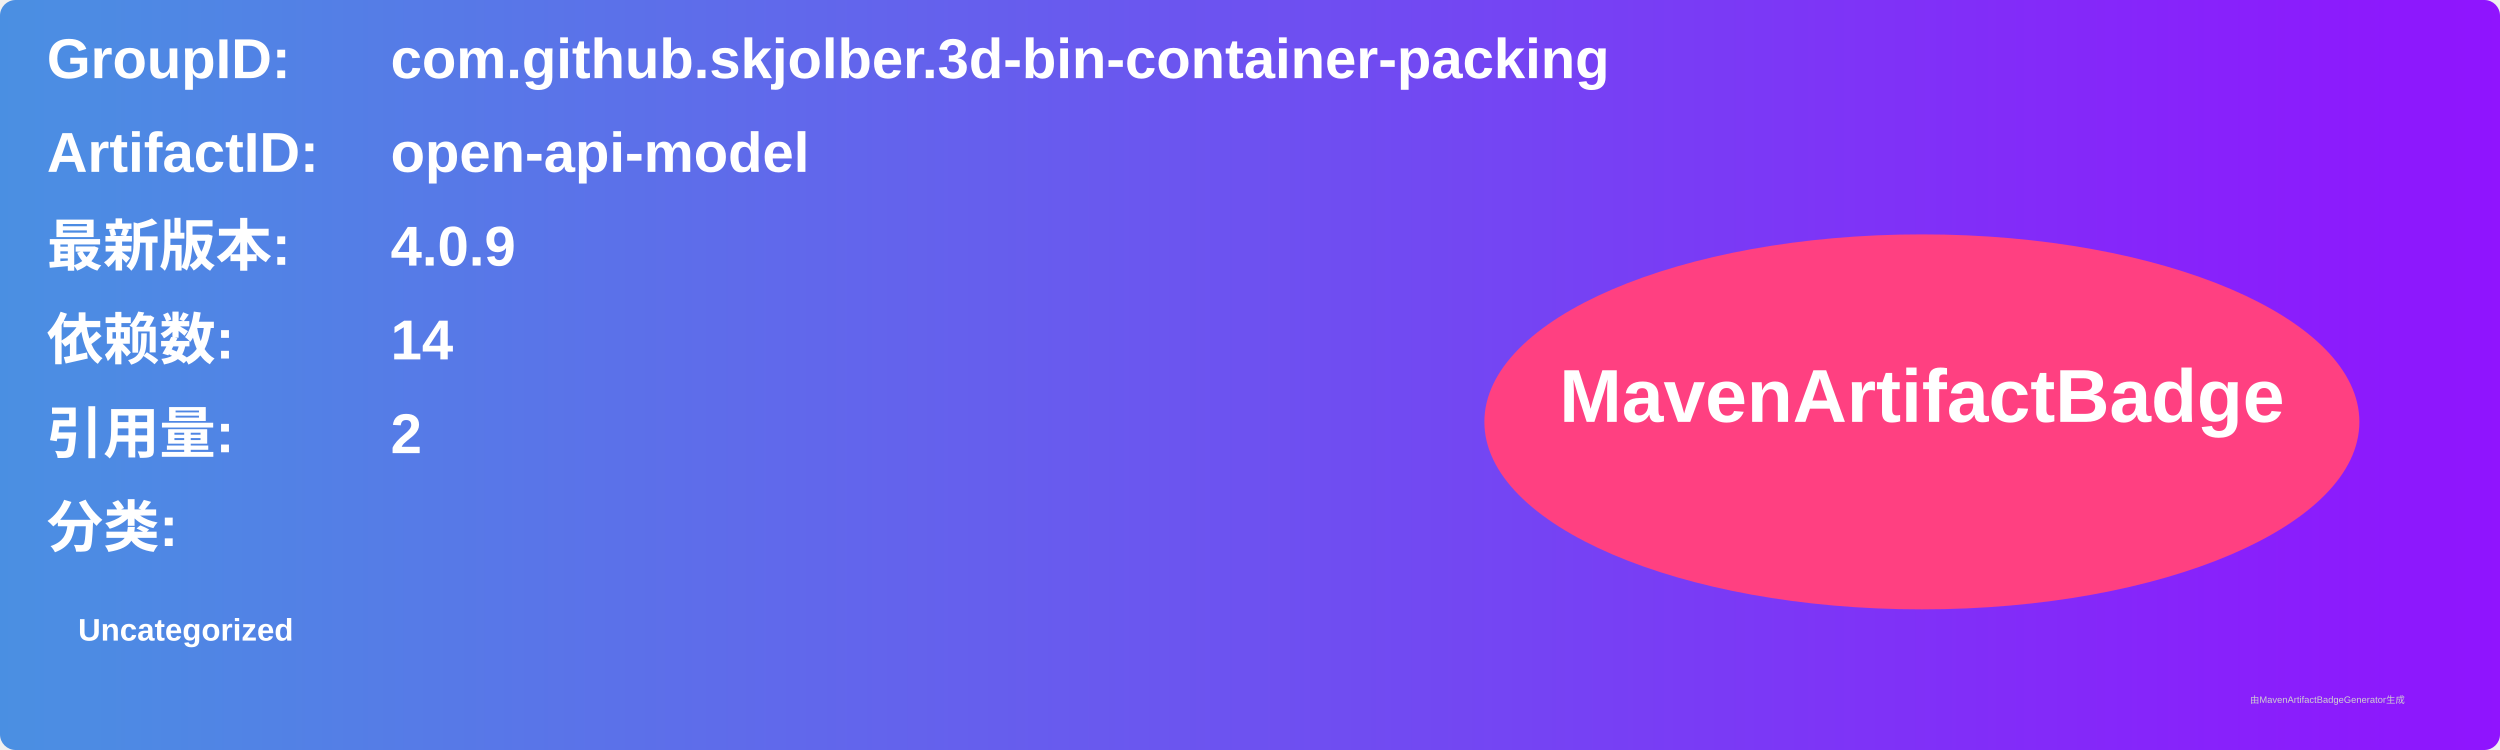
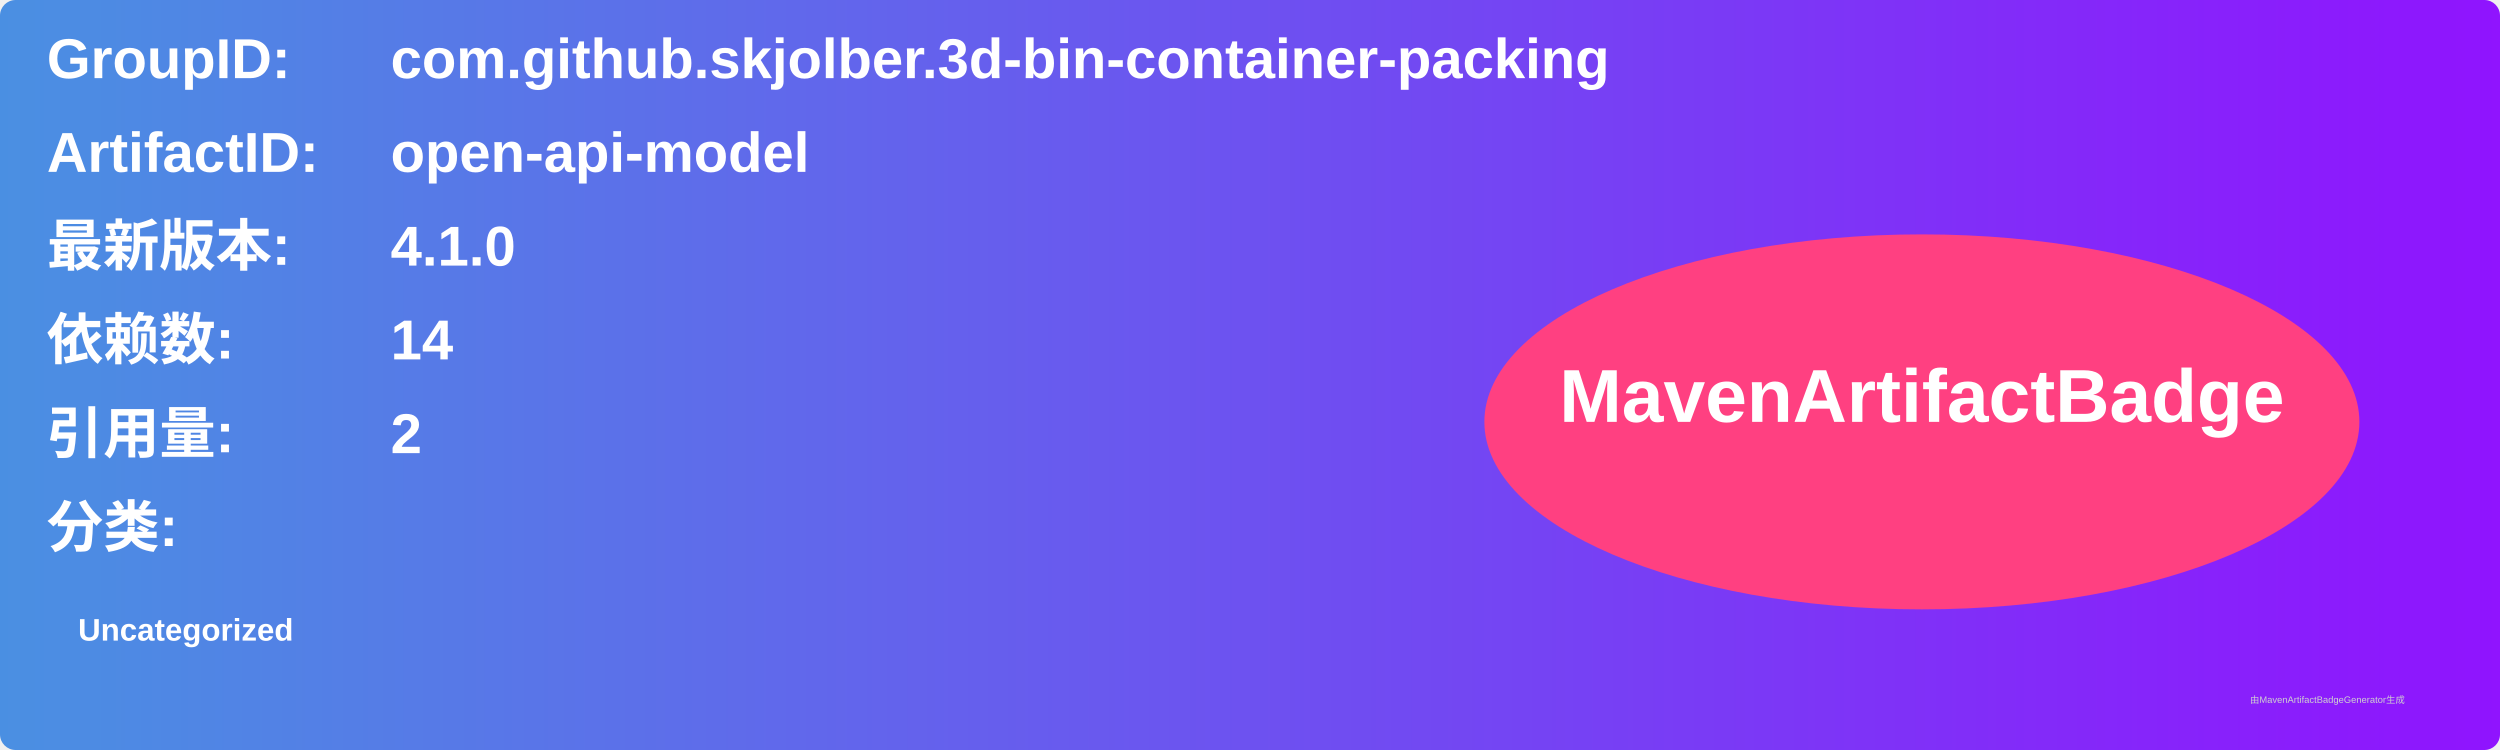
<svg xmlns="http://www.w3.org/2000/svg" width="800" height="240" viewBox="0 0 800 240">
  <linearGradient id="grad" x1="0%" y1="0%" x2="100%" y2="0%">
    <stop offset="0%" stop-color="#4a90e2" />
    <stop offset="100%" stop-color="#9013fe" />
  </linearGradient>
  <rect width="100%" height="100%" rx="5" ry="5" fill="url(#grad)" />
  <g transform="translate(15, 15)">
    <text x="0" y="10" font-family="Arial" font-size="18" fill="white" font-weight="bold" width="260">GroupID:</text>
    <text x="110" y="10" font-family="Arial" font-size="18" fill="white" font-weight="bold" width="460">com.github.skjolber.3d-bin-container-packing</text>
    <text x="0" y="40" font-family="Arial" font-size="18" fill="white" font-weight="bold" width="260">ArtifactID:</text>
    <text x="110" y="40" font-family="Arial" font-size="18" fill="white" font-weight="bold" width="460">open-api-model</text>
    <text x="0" y="70" font-family="Arial" font-size="18" fill="white" font-weight="bold">最新版本:</text>
    <text x="110" y="70" font-family="Arial" font-size="18" fill="white" font-weight="bold">
-       <tspan font-weight="bold">4.0.9</tspan>
+       <tspan font-weight="bold">4.1.0</tspan>
    </text>
    <text x="0" y="100" font-family="Arial" font-size="18" fill="white" font-weight="bold">依赖数: </text>
    <text x="110" y="100" font-family="Arial" font-size="18" fill="white">
      <tspan font-weight="bold">14</tspan>
    </text>
    <text x="0" y="130" font-family="Arial" font-size="18" fill="white" font-weight="bold">引用量: </text>
    <text x="110" y="130" font-family="Arial" font-size="18" fill="white">
      <tspan font-weight="bold">2</tspan>
    </text>
    <text x="0" y="160" font-family="Arial" font-size="18" fill="white" font-weight="bold">分类:</text>
    <text x="10" y="190" font-family="Arial" font-size="10" fill="white">
      <tspan font-weight="bold">Uncategorized</tspan>
    </text>
    <ellipse cx="600" cy="120" rx="140" ry="60" fill="#ff4081" />
    <text x="600" y="120" text-anchor="middle" font-family="Arial" font-size="24" fill="white" font-weight="bold">MavenArtifactBadge</text>
  </g>
  <text x="720" y="225" font-family="Arial" font-size="3" fill="#d0d0d0">由MavenArtifactBadgeGenerator生成</text>
</svg>
